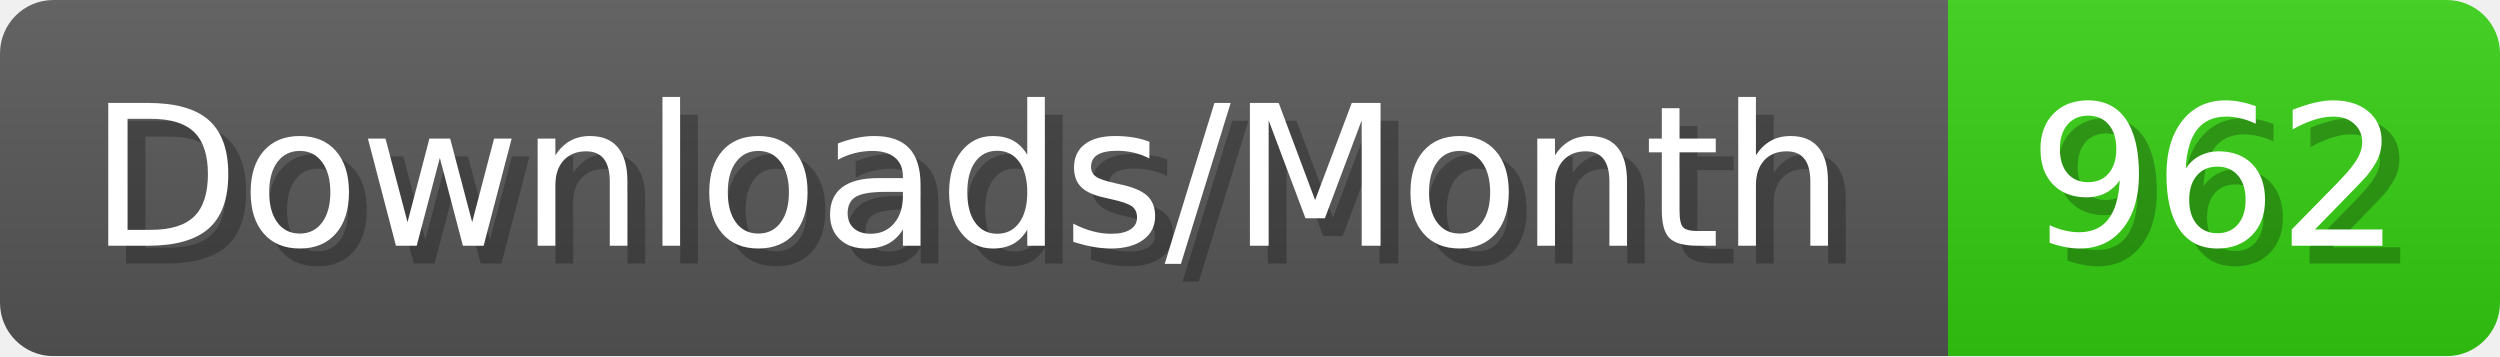
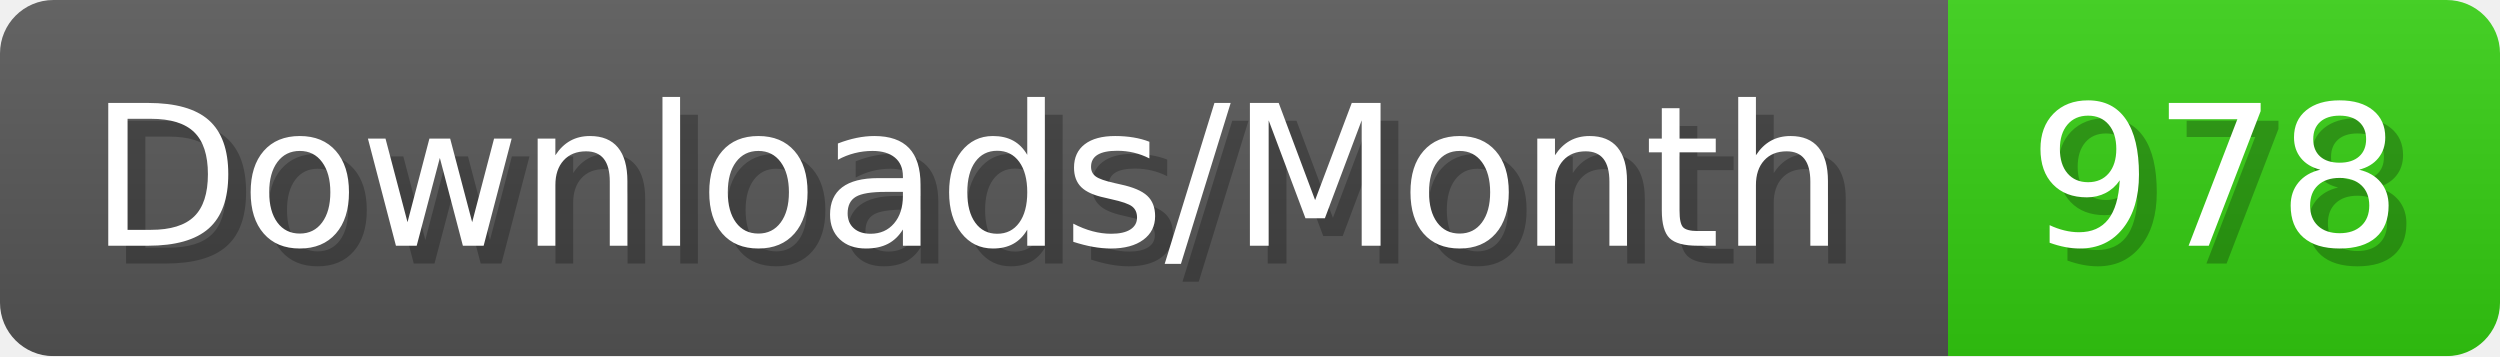
- <svg xmlns="http://www.w3.org/2000/svg" width="140.4" height="20" viewBox="0 0 1404 200" role="img" aria-label="Downloads/Month: 962">
+ <svg xmlns="http://www.w3.org/2000/svg" width="140.4" height="20" viewBox="0 0 1404 200" role="img" aria-label="Downloads/Month: 978">
  <linearGradient id="YlXUI" x2="0" y2="100%">
    <stop offset="0" stop-opacity=".1" stop-color="#EEE" />
    <stop offset="1" stop-opacity=".1" />
  </linearGradient>
  <mask id="JHhop">
    <rect width="1404" height="200" rx="30" fill="#FFF" />
  </mask>
  <g mask="url(#JHhop)">
    <rect width="1094" height="200" fill="#555" />
    <rect width="310" height="200" fill="#3C1" x="1094" />
    <rect width="1404" height="200" fill="url(#YlXUI)" />
  </g>
  <g aria-hidden="true" fill="#fff" text-anchor="start" font-family="Verdana,DejaVu Sans,sans-serif" font-size="110">
    <text x="60" y="148" textLength="994" fill="#000" opacity="0.25">Downloads/Month</text>
    <text x="50" y="138" textLength="994">Downloads/Month</text>
-     <text x="1149" y="148" textLength="210" fill="#000" opacity="0.25">962</text>
-     <text x="1139" y="138" textLength="210">962</text>
+     <text x="1149" y="148" textLength="210" fill="#000" opacity="0.25">978</text>
+     <text x="1139" y="138" textLength="210">978</text>
  </g>
</svg>
